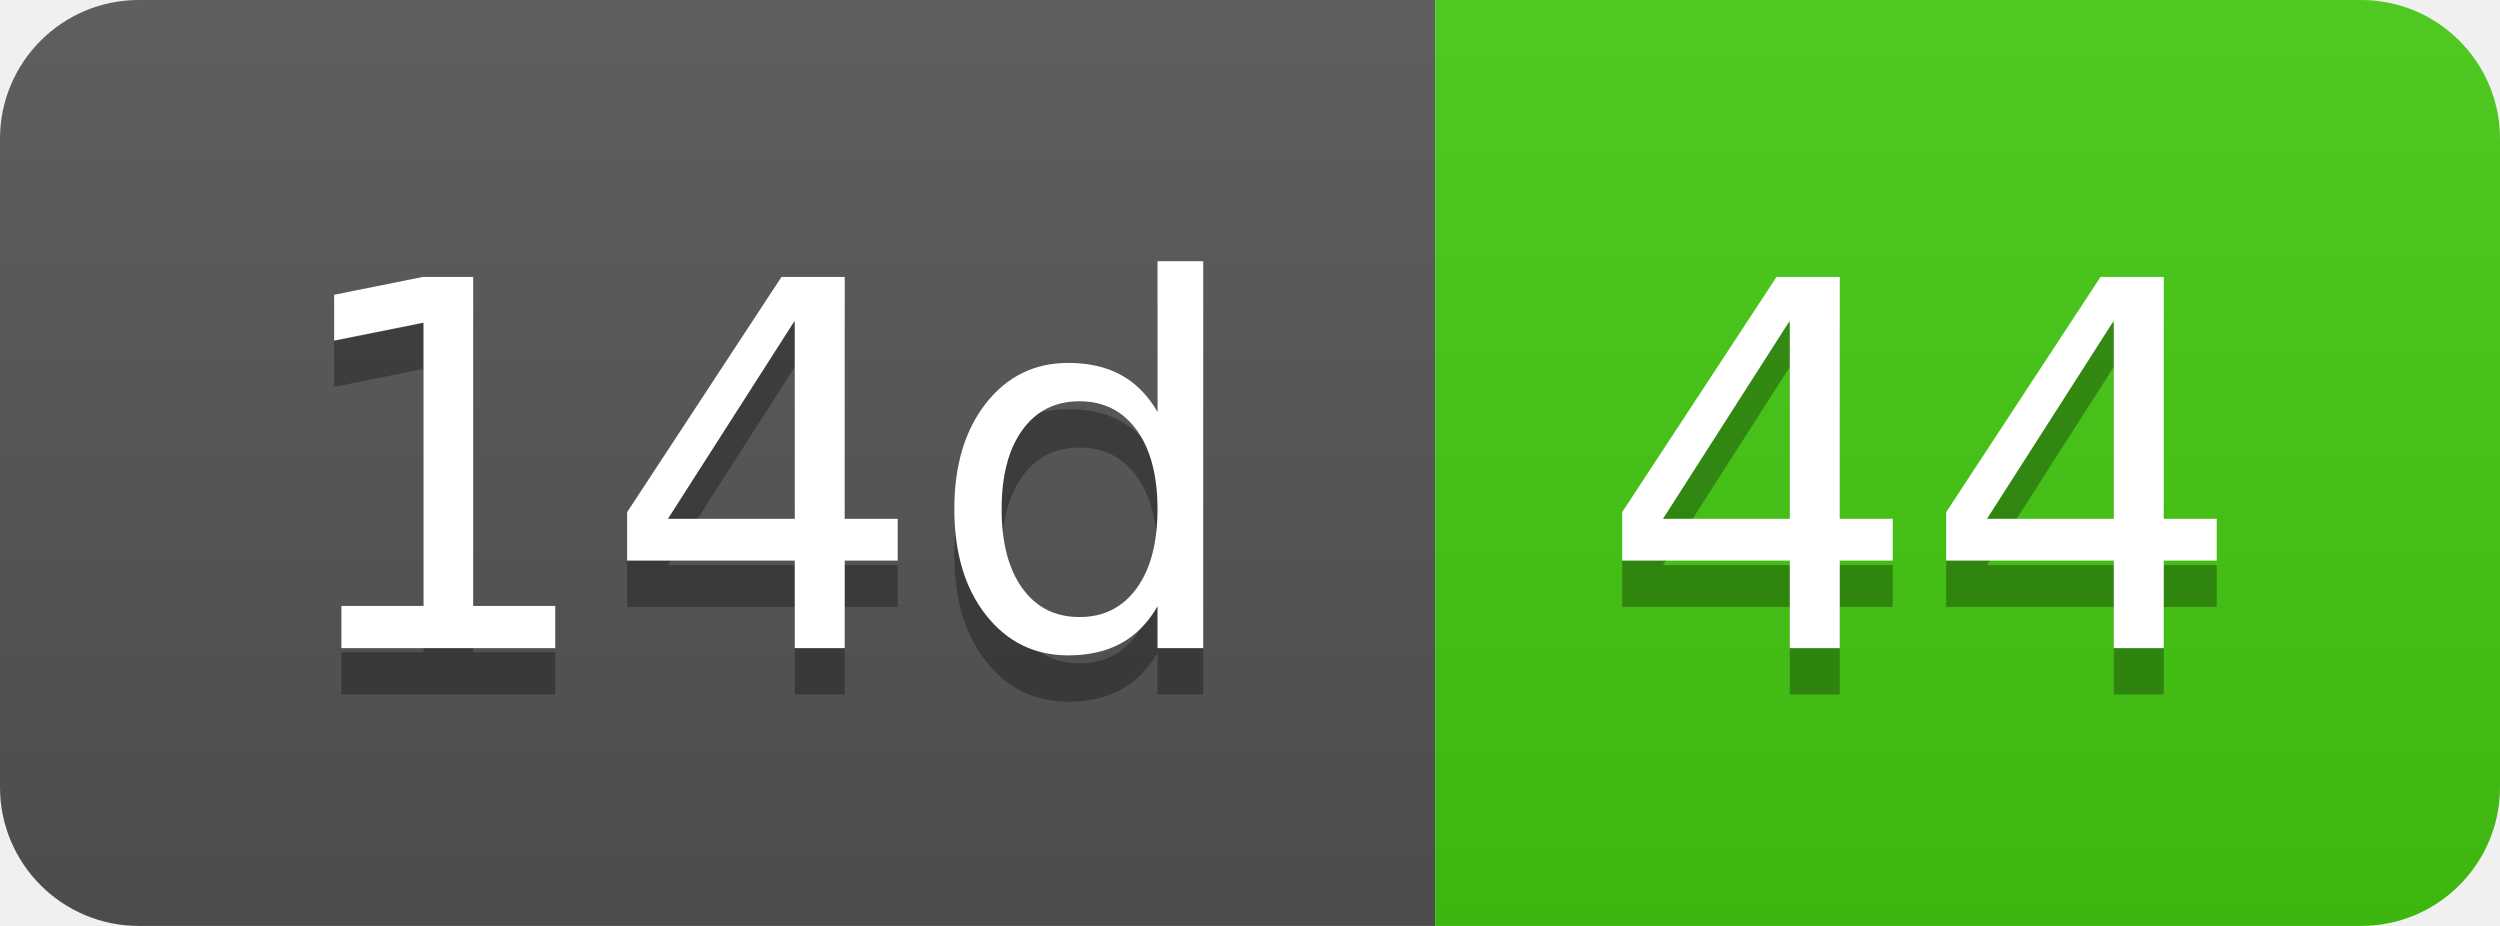
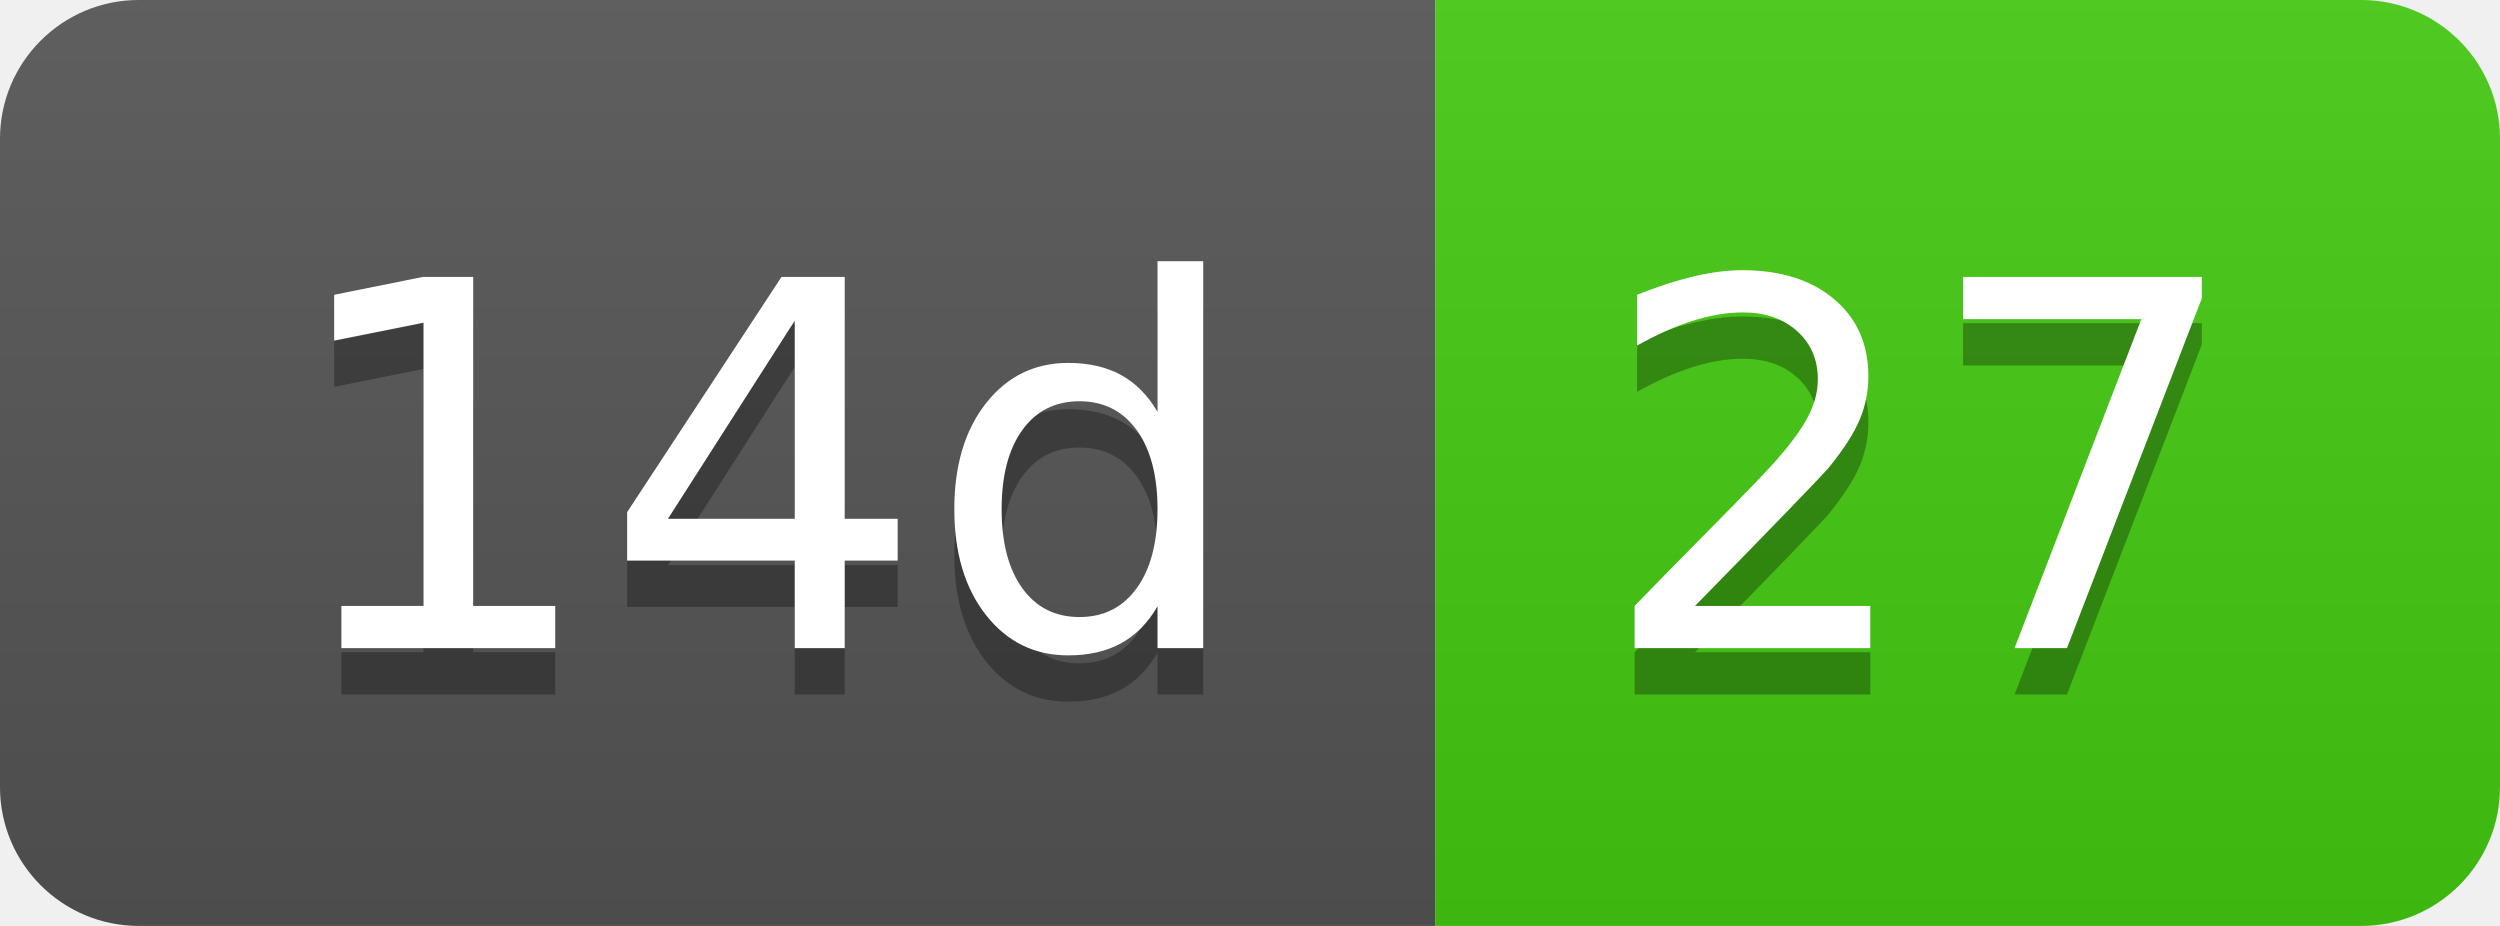
- <svg xmlns="http://www.w3.org/2000/svg" width="54" height="20" role="img" aria-label="14d: 44">
+ <svg xmlns="http://www.w3.org/2000/svg" width="54" height="20" role="img" aria-label="14d: 27">
  <linearGradient id="s" x2="0" y2="100%">
    <stop offset="0" stop-color="#bbb" stop-opacity=".1" />
    <stop offset="1" stop-opacity=".1" />
  </linearGradient>
  <clipPath id="r">
    <rect width="54" height="20" rx="3" fill="#fff" />
  </clipPath>
  <g clip-path="url(#r)">
    <rect width="31" height="20" fill="#555" />
    <rect x="31" width="23" height="20" fill="#4c1" />
    <rect width="54" height="20" fill="url(#s)" />
  </g>
  <g fill="#fff" text-anchor="middle" font-family="Verdana,Geneva,DejaVu Sans,sans-serif" text-rendering="geometricPrecision" font-size="110">
    <text aria-hidden="true" x="165" y="150" fill="#010101" fill-opacity=".3" transform="scale(.1)" textLength="210">14d</text>
    <text x="165" y="140" transform="scale(.1)" fill="#fff" textLength="210">14d</text>
-     <text aria-hidden="true" x="415" y="150" fill="#010101" fill-opacity=".3" transform="scale(.1)" textLength="130">44</text>
-     <text x="415" y="140" transform="scale(.1)" fill="#fff" textLength="130">44</text>
+     <text aria-hidden="true" x="415" y="150" fill="#010101" fill-opacity=".3" transform="scale(.1)" textLength="130">27</text>
+     <text x="415" y="140" transform="scale(.1)" fill="#fff" textLength="130">27</text>
  </g>
</svg>
